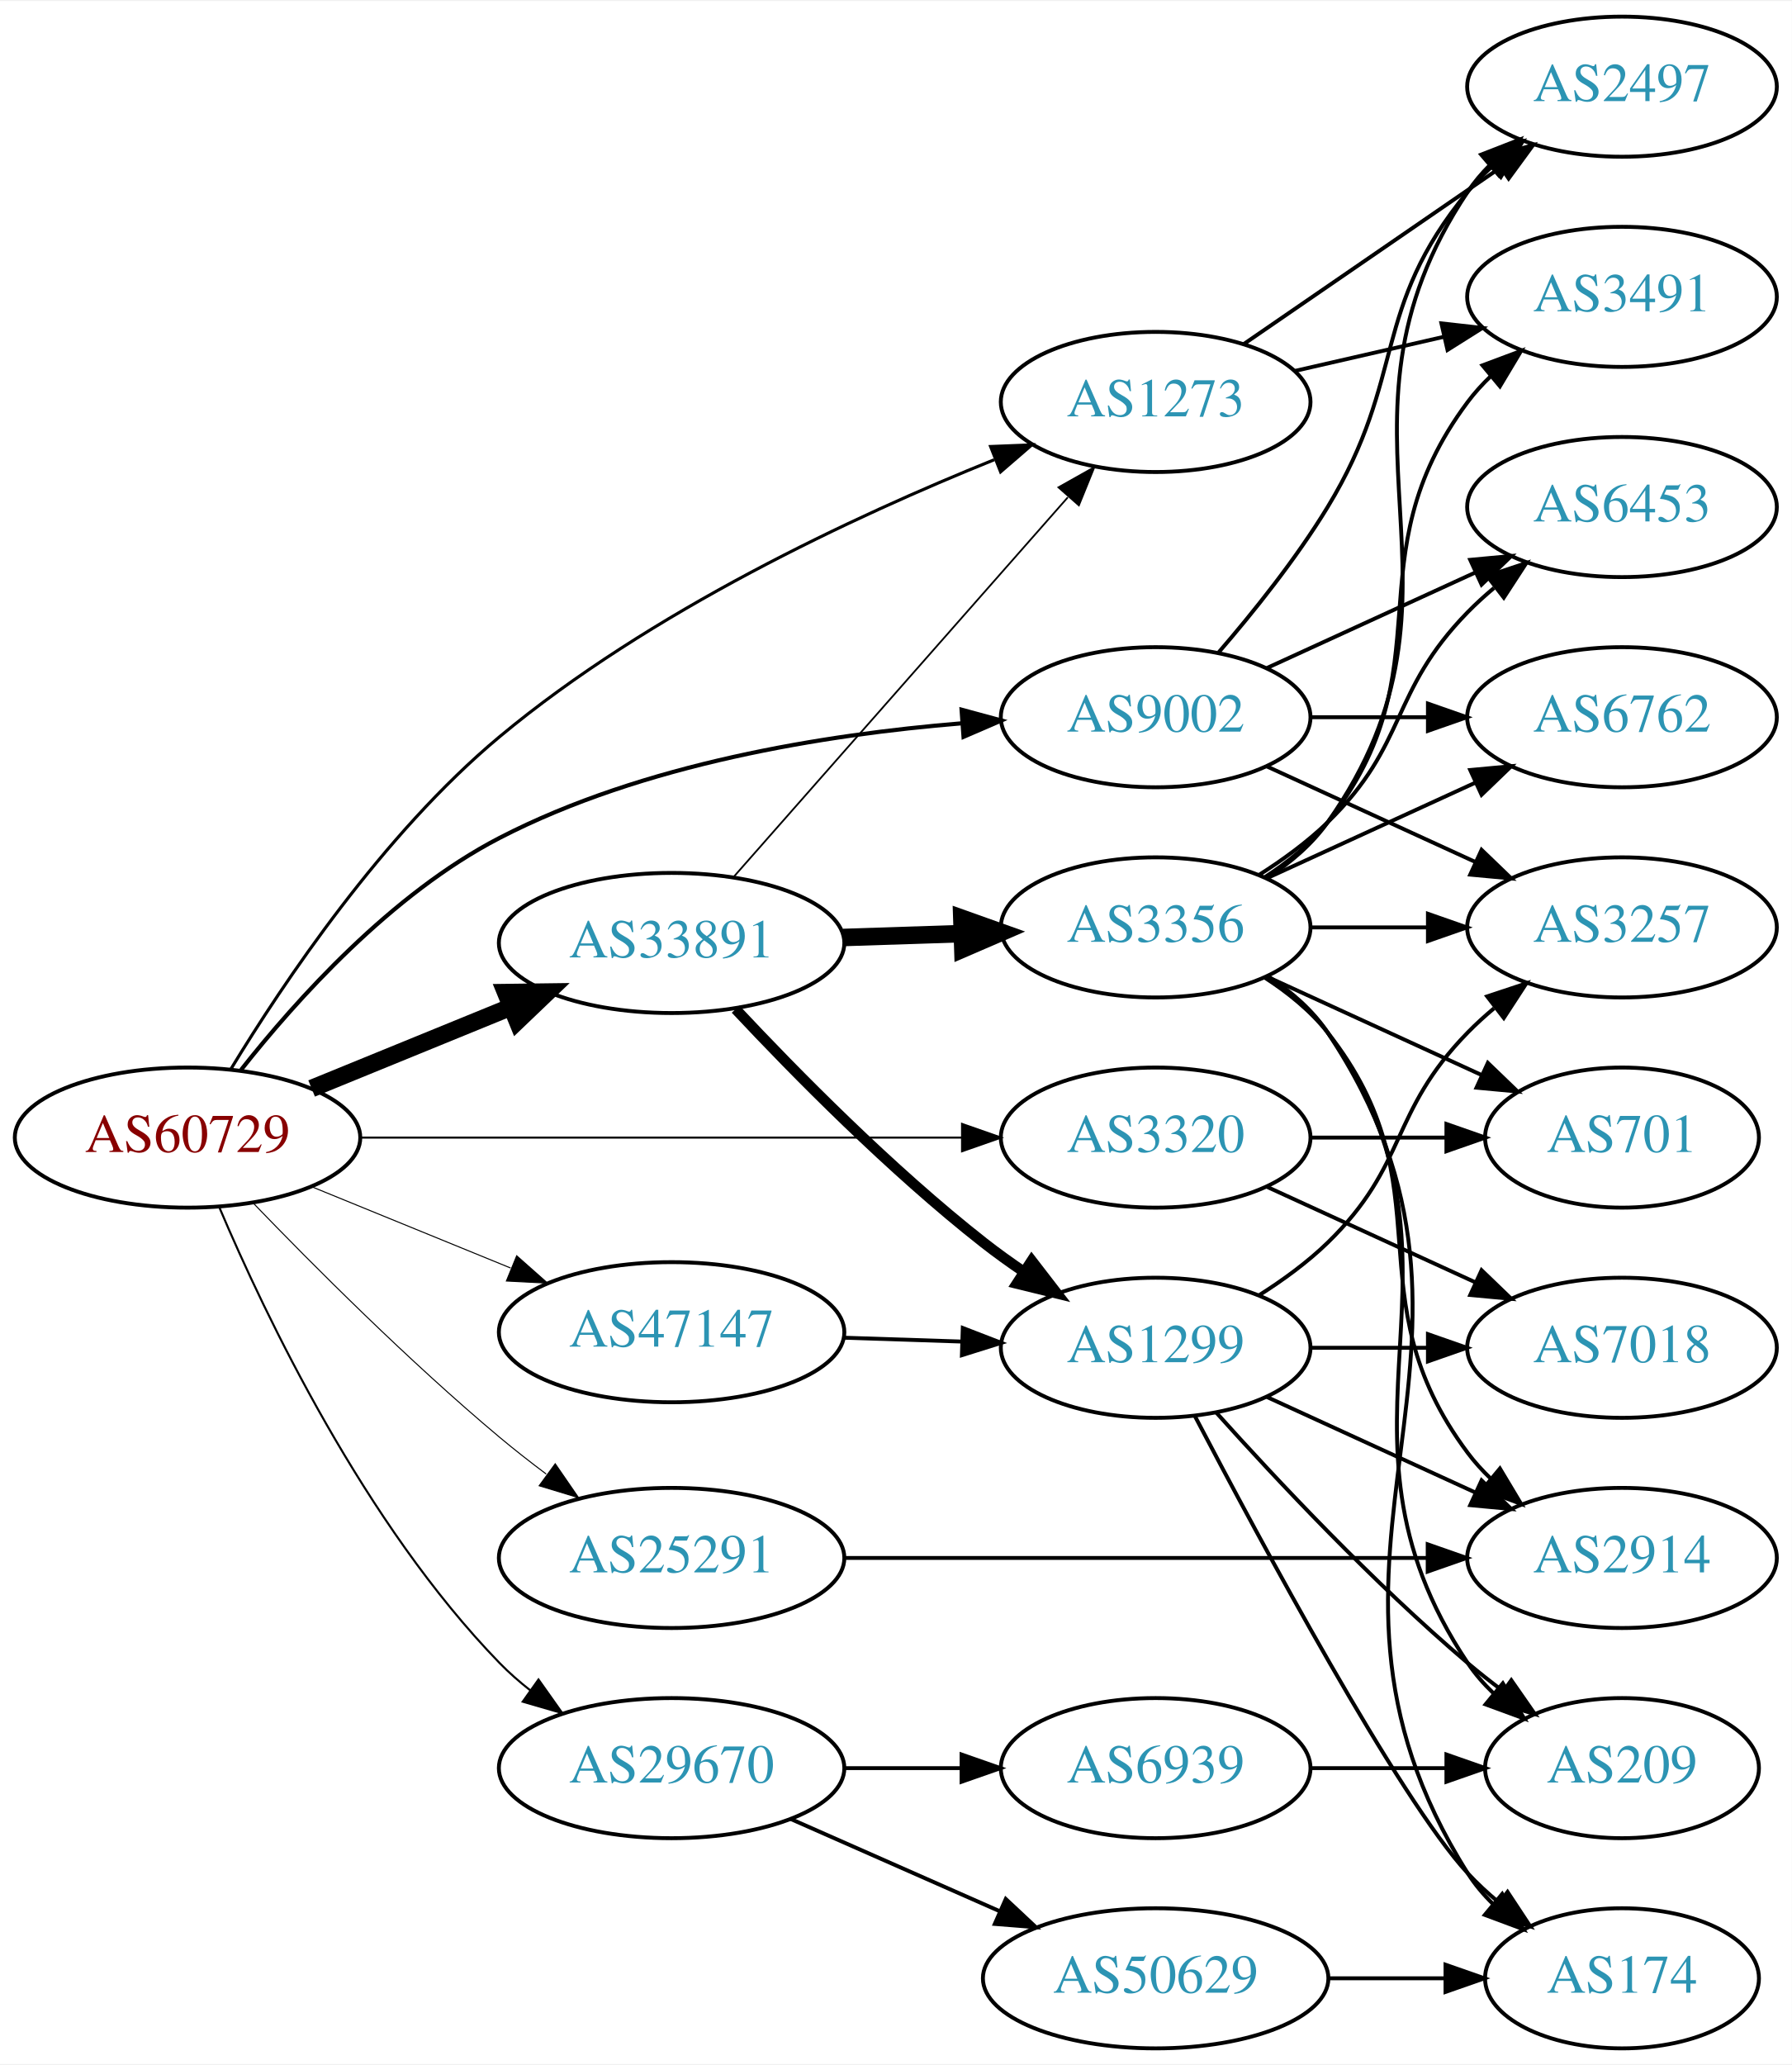
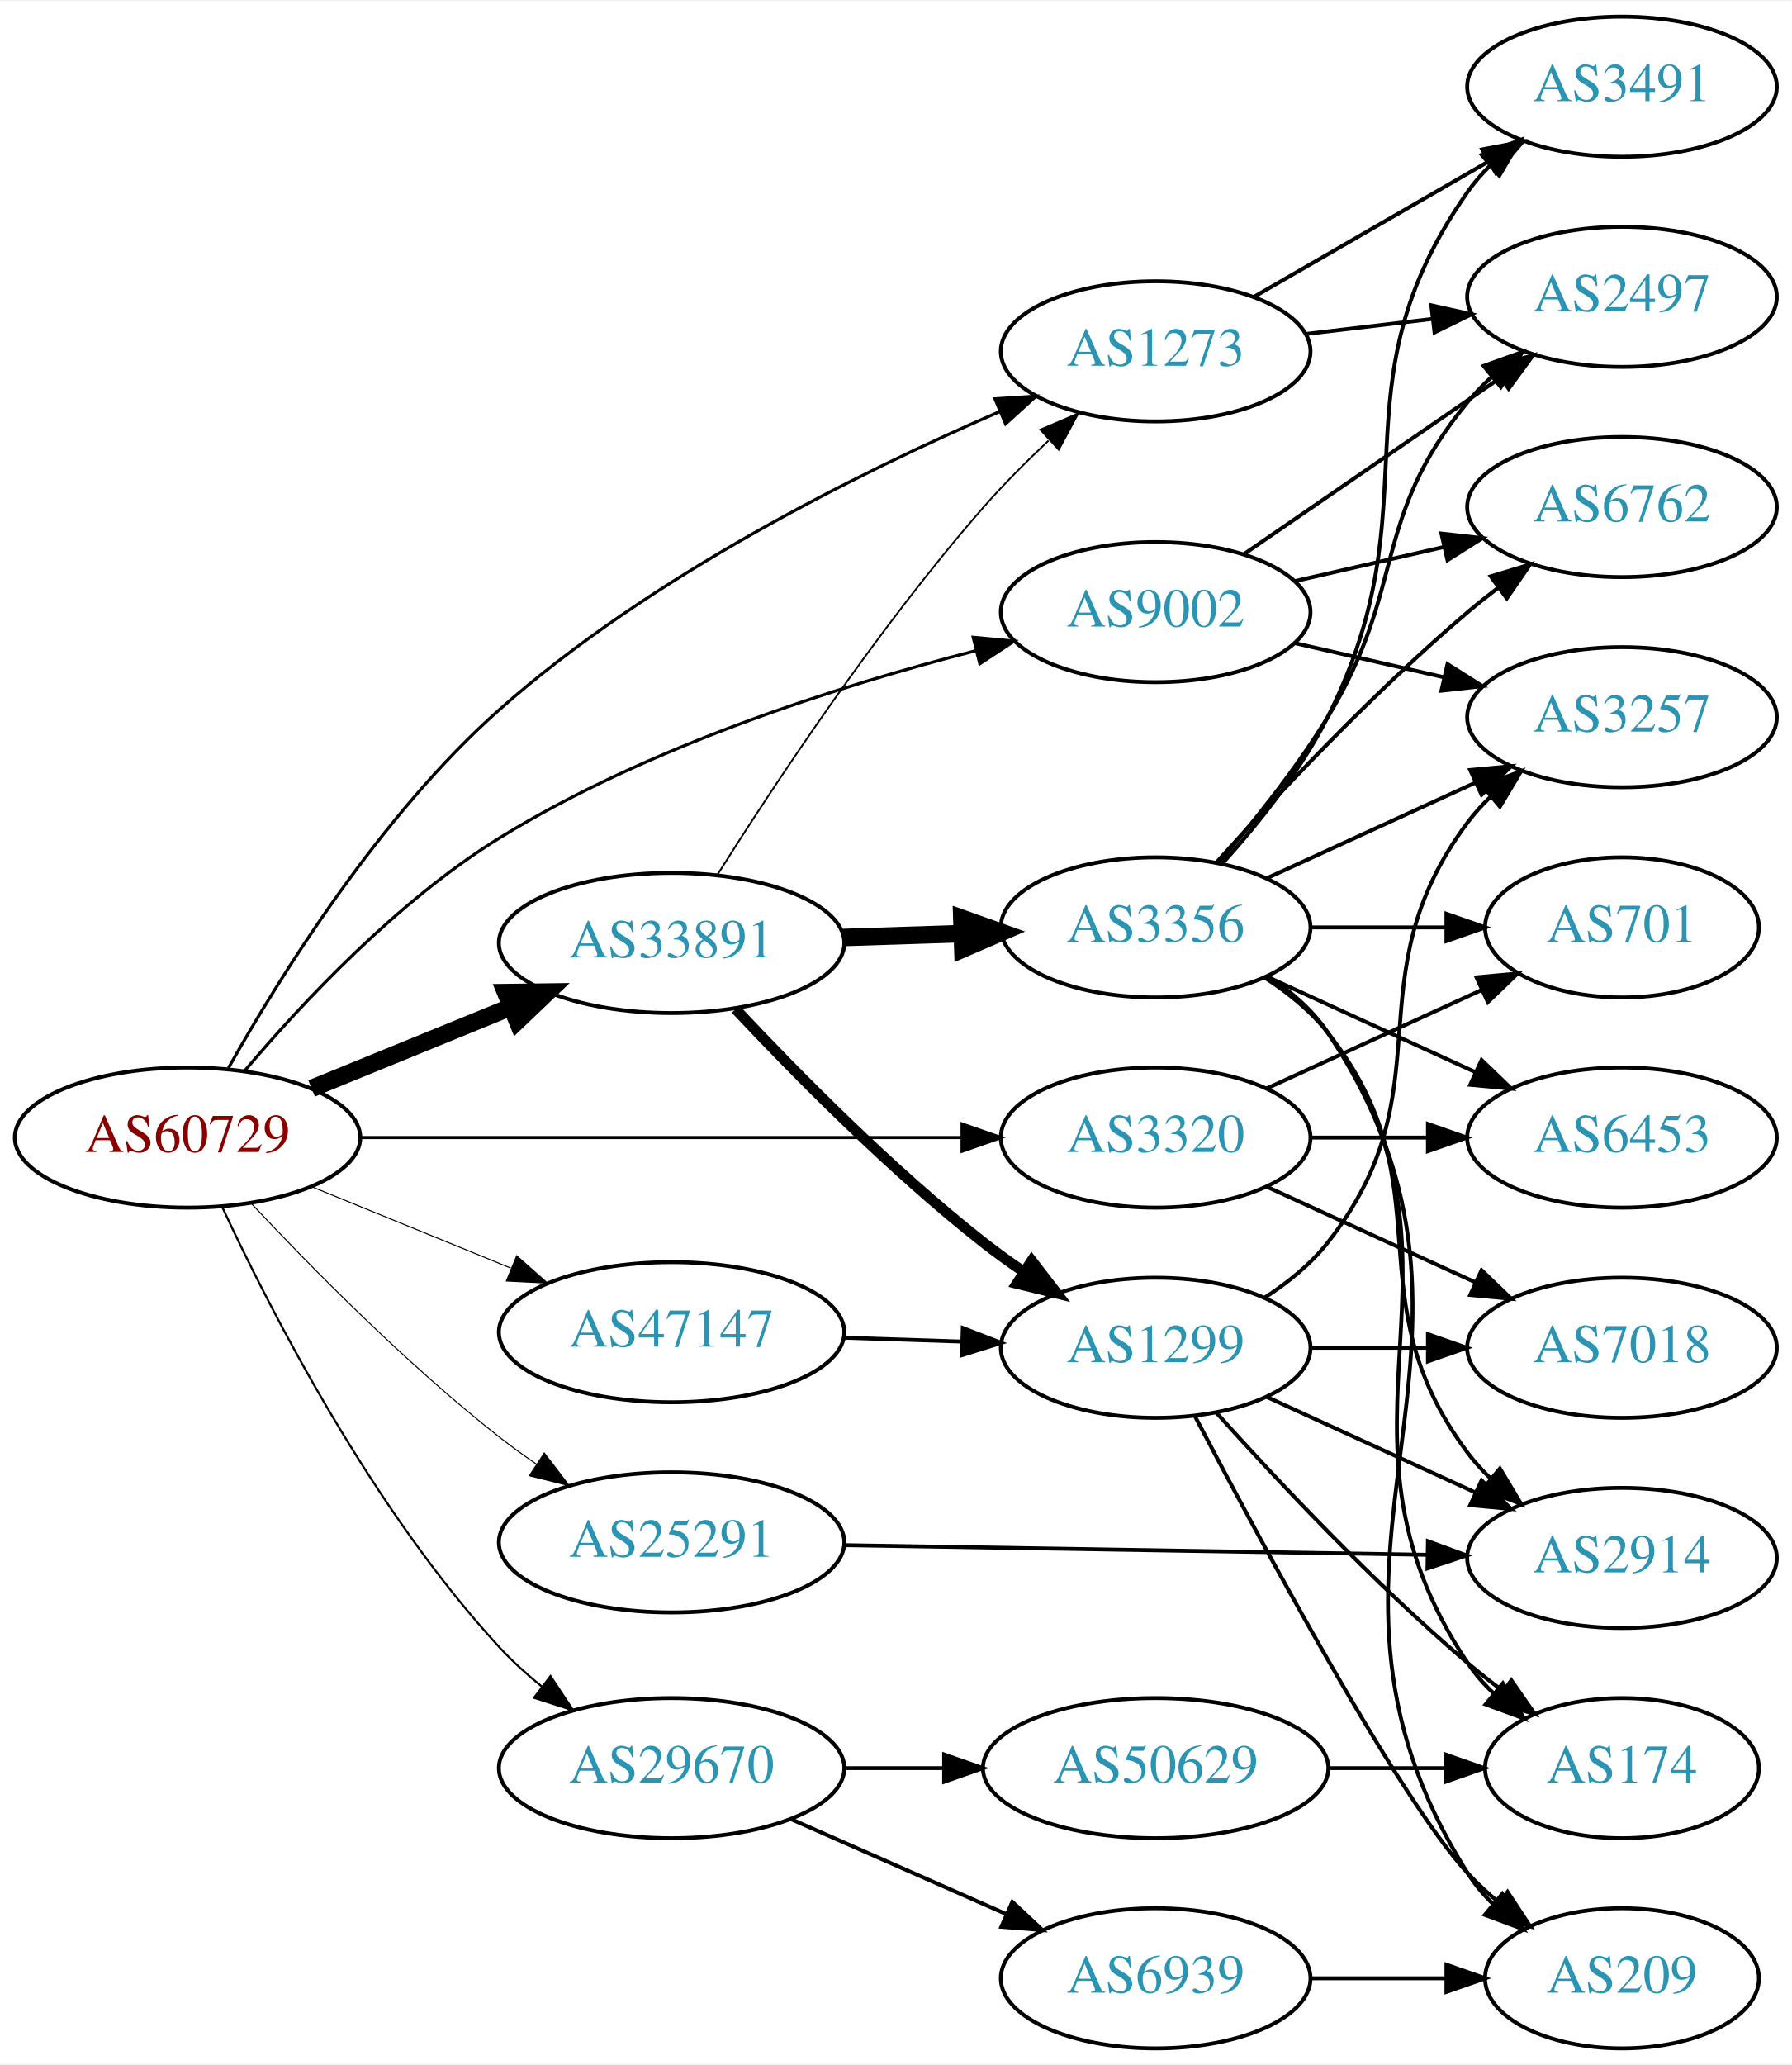
<svg xmlns="http://www.w3.org/2000/svg" xmlns:xlink="http://www.w3.org/1999/xlink" width="460pt" height="530pt" viewBox="0.00 0.00 460.47 530.00">
  <g id="graph0" class="graph" transform="scale(1 1) rotate(0) translate(4 526)">
    <polygon fill="white" stroke="none" points="-4,4 -4,-526 456.469,-526 456.469,4 -4,4" />
    <g id="node1" class="node">
      <g id="a_node1">
        <a xlink:href="/asn/60729" xlink:title="AS60729 ~ Zwiebelfreunde e.V. [AT]">
          <ellipse fill="#ffffff" stroke="black" cx="44.196" cy="-234" rx="44.393" ry="18" />
          <text text-anchor="middle" x="44.196" y="-230.3" font-family="Times,serif" font-size="14.00" fill="#880000">AS60729</text>
        </a>
      </g>
    </g>
    <g id="node2" class="node">
      <g id="a_node2">
        <a xlink:href="/asn/1273" xlink:title="AS1273 ~ Vodafone Group PLC [EU]">
-           <ellipse fill="#ffffff" stroke="black" cx="292.98" cy="-423" rx="39.794" ry="18" />
-           <text text-anchor="middle" x="292.98" y="-419.3" font-family="Times,serif" font-size="14.00" fill="#2c94b3">AS1273</text>
+           <ellipse fill="#ffffff" stroke="black" cx="292.98" cy="-436" rx="39.794" ry="18" />
+           <text text-anchor="middle" x="292.98" y="-432.3" font-family="Times,serif" font-size="14.00" fill="#2c94b3">AS1273</text>
        </a>
      </g>
    </g>
    <g id="edge1" class="edge">
-       <path fill="none" stroke="black" stroke-width="0.794" d="M55.319,-251.583C68.785,-273.763 94.413,-312.019 124.392,-337 162.972,-369.148 215.57,-393.673 251.486,-408.152" />
-       <polygon fill="black" stroke="black" stroke-width="0.794" points="250.562,-411.55 261.148,-411.968 253.133,-405.04 250.562,-411.55" />
+       <path fill="none" stroke="black" stroke-width="0.794" d="M54.702,-251.872C67.868,-275.327 93.553,-316.709 124.392,-344 163.181,-378.325 216.955,-404.989 253.031,-420.577" />
+       <polygon fill="black" stroke="black" stroke-width="0.794" points="251.682,-423.806 262.255,-424.488 254.414,-417.362 251.682,-423.806" />
    </g>
    <g id="node3" class="node">
      <g id="a_node3">
        <a xlink:href="/asn/3320" xlink:title="AS3320 ~ DTAG [DE]">
          <ellipse fill="#ffffff" stroke="black" cx="292.98" cy="-234" rx="39.794" ry="18" />
          <text text-anchor="middle" x="292.98" y="-230.3" font-family="Times,serif" font-size="14.00" fill="#2c94b3">AS3320</text>
        </a>
      </g>
    </g>
    <g id="edge2" class="edge">
-       <path fill="none" stroke="black" stroke-width="0.529" d="M88.465,-234C131.684,-234 198.007,-234 243.103,-234" />
-       <polygon fill="black" stroke="black" stroke-width="0.529" points="243.233,-237.5 253.233,-234 243.233,-230.5 243.233,-237.5" />
+       <path fill="none" stroke="black" stroke-width="0.794" d="M88.465,-234C131.684,-234 198.007,-234 243.103,-234" />
+       <polygon fill="black" stroke="black" stroke-width="0.794" points="243.233,-237.5 253.233,-234 243.233,-230.5 243.233,-237.5" />
    </g>
    <g id="node4" class="node">
      <g id="a_node4">
        <a xlink:href="/asn/9002" xlink:title="AS9002 ~ RETN Limited [EU]">
-           <ellipse fill="#ffffff" stroke="black" cx="292.98" cy="-342" rx="39.794" ry="18" />
-           <text text-anchor="middle" x="292.98" y="-338.3" font-family="Times,serif" font-size="14.00" fill="#2c94b3">AS9002</text>
+           <ellipse fill="#ffffff" stroke="black" cx="292.98" cy="-369" rx="39.794" ry="18" />
+           <text text-anchor="middle" x="292.98" y="-365.3" font-family="Times,serif" font-size="14.00" fill="#2c94b3">AS9002</text>
        </a>
      </g>
    </g>
    <g id="edge3" class="edge">
-       <path fill="none" stroke="black" stroke-width="1.059" d="M57.964,-251.419C72.111,-269.354 96.625,-296.645 124.392,-311 161.313,-330.087 208.174,-337.561 242.95,-340.42" />
-       <polygon fill="black" stroke="black" stroke-width="1.059" points="243.105,-343.94 253.33,-341.166 243.607,-336.958 243.105,-343.94" />
+       <path fill="none" stroke="black" stroke-width="0.794" d="M58.961,-251.25C73.56,-268.523 98.107,-294.803 124.392,-311 162.562,-334.521 211.536,-350.051 246.671,-359.069" />
+       <polygon fill="black" stroke="black" stroke-width="0.794" points="246.098,-362.533 256.647,-361.551 247.788,-355.74 246.098,-362.533" />
    </g>
    <g id="node5" class="node">
      <g id="a_node5">
        <a xlink:href="/asn/25291" xlink:title="AS25291 ~ SysEleven GmbH [DE]">
-           <ellipse fill="#ffffff" stroke="black" cx="168.588" cy="-126" rx="44.393" ry="18" />
-           <text text-anchor="middle" x="168.588" y="-122.3" font-family="Times,serif" font-size="14.00" fill="#2c94b3">AS25291</text>
+           <ellipse fill="#ffffff" stroke="black" cx="168.588" cy="-130" rx="44.393" ry="18" />
+           <text text-anchor="middle" x="168.588" y="-126.3" font-family="Times,serif" font-size="14.00" fill="#2c94b3">AS25291</text>
        </a>
      </g>
    </g>
    <g id="edge4" class="edge">
-       <path fill="none" stroke="black" stroke-width="0.265" d="M60.913,-217.337C76.436,-201.22 101.158,-176.448 124.392,-157 128.175,-153.834 132.26,-150.639 136.357,-147.565" />
-       <polygon fill="black" stroke="black" stroke-width="0.265" points="138.683,-150.2 144.691,-141.473 134.552,-144.549 138.683,-150.2" />
+       <path fill="none" stroke="black" stroke-width="0.265" d="M60.645,-217.007C75.97,-200.645 100.549,-175.696 124.392,-157 127.35,-154.681 130.516,-152.387 133.74,-150.175" />
+       <polygon fill="black" stroke="black" stroke-width="0.265" points="135.87,-152.964 142.305,-144.547 132.026,-147.114 135.87,-152.964" />
    </g>
    <g id="node6" class="node">
      <g id="a_node6">
        <a xlink:href="/asn/29670" xlink:title="AS29670 ~ Individual Network Berlin e.V. [DE]">
          <ellipse fill="#ffffff" stroke="black" cx="168.588" cy="-72" rx="44.393" ry="18" />
          <text text-anchor="middle" x="168.588" y="-68.3" font-family="Times,serif" font-size="14.00" fill="#2c94b3">AS29670</text>
        </a>
      </g>
    </g>
    <g id="edge5" class="edge">
-       <path fill="none" stroke="black" stroke-width="0.529" d="M52.387,-216.025C64.153,-188.318 89.728,-134.652 124.392,-99 126.808,-96.515 129.497,-94.159 132.317,-91.949" />
-       <polygon fill="black" stroke="black" stroke-width="0.529" points="134.382,-94.775 140.502,-86.127 130.325,-89.071 134.382,-94.775" />
+       <path fill="none" stroke="black" stroke-width="0.529" d="M53.199,-215.953C65.672,-189.185 91.743,-138.326 124.392,-103 127.666,-99.458 131.402,-96.071 135.277,-92.922" />
+       <polygon fill="black" stroke="black" stroke-width="0.529" points="137.467,-95.654 143.319,-86.822 133.236,-90.077 137.467,-95.654" />
    </g>
    <g id="node7" class="node">
      <g id="a_node7">
        <a xlink:href="/asn/33891" xlink:title="AS33891 ~ CORE-BACKBONE GMBH GLOBAL NETWORK [DE]">
          <ellipse fill="#ffffff" stroke="black" cx="168.588" cy="-284" rx="44.393" ry="18" />
          <text text-anchor="middle" x="168.588" y="-280.3" font-family="Times,serif" font-size="14.00" fill="#2c94b3">AS33891</text>
        </a>
      </g>
    </g>
    <g id="edge6" class="edge">
      <path fill="none" stroke="black" stroke-width="4.5" d="M76.081,-246.617C91.591,-252.953 110.576,-260.709 127.225,-267.511" />
      <polygon fill="black" stroke="black" stroke-width="4.5" points="125.967,-271.25 136.713,-271.387 128.945,-263.96 125.967,-271.25" />
    </g>
    <g id="node8" class="node">
      <g id="a_node8">
        <a xlink:href="/asn/47147" xlink:title="AS47147 ~ ANEXIA Internetdienstleistungs GmbH [AT]">
          <ellipse fill="#ffffff" stroke="black" cx="168.588" cy="-184" rx="44.393" ry="18" />
          <text text-anchor="middle" x="168.588" y="-180.3" font-family="Times,serif" font-size="14.00" fill="#2c94b3">AS47147</text>
        </a>
      </g>
    </g>
    <g id="edge7" class="edge">
      <path fill="none" stroke="black" stroke-width="0.265" d="M76.081,-221.383C91.591,-215.047 110.576,-207.291 127.225,-200.489" />
      <polygon fill="black" stroke="black" stroke-width="0.265" points="128.78,-203.635 136.713,-196.613 126.132,-197.155 128.78,-203.635" />
    </g>
    <g id="node9" class="node">
      <g id="a_node9">
-         <a xlink:href="/asn/2497" xlink:title="AS2497 ~ Internet Initiative Japan Inc. [JP]">
+         <a xlink:href="/asn/3491" xlink:title="AS3491 ~ PCCW Global, Inc. [US]">
          <ellipse fill="#ffffff" stroke="black" cx="412.823" cy="-504" rx="39.794" ry="18" />
-           <text text-anchor="middle" x="412.823" y="-500.3" font-family="Times,serif" font-size="14.00" fill="#2c94b3">AS2497</text>
+           <text text-anchor="middle" x="412.823" y="-500.3" font-family="Times,serif" font-size="14.00" fill="#2c94b3">AS3491</text>
        </a>
      </g>
    </g>
    <g id="edge8" class="edge">
-       <path fill="none" stroke="black" d="M315.595,-437.857C334.083,-450.565 360.897,-468.995 381.526,-483.175" />
-       <polygon fill="black" stroke="black" points="379.723,-486.183 389.947,-488.963 383.688,-480.414 379.723,-486.183" />
+       <path fill="none" stroke="black" d="M318.112,-449.925C335.551,-459.988 359.325,-473.707 378.563,-484.808" />
+       <polygon fill="black" stroke="black" points="376.908,-487.893 387.319,-489.86 380.407,-481.83 376.908,-487.893" />
    </g>
    <g id="node10" class="node">
      <g id="a_node10">
-         <a xlink:href="/asn/3491" xlink:title="AS3491 ~ PCCW Global, Inc. [US]">
+         <a xlink:href="/asn/2497" xlink:title="AS2497 ~ Internet Initiative Japan Inc. [JP]">
          <ellipse fill="#ffffff" stroke="black" cx="412.823" cy="-450" rx="39.794" ry="18" />
-           <text text-anchor="middle" x="412.823" y="-446.3" font-family="Times,serif" font-size="14.00" fill="#2c94b3">AS3491</text>
+           <text text-anchor="middle" x="412.823" y="-446.3" font-family="Times,serif" font-size="14.00" fill="#2c94b3">AS2497</text>
        </a>
      </g>
    </g>
    <g id="edge9" class="edge">
-       <path fill="none" stroke="black" d="M328.7,-430.955C340.7,-433.704 354.32,-436.825 367.013,-439.733" />
-       <polygon fill="black" stroke="black" points="366.415,-443.187 376.945,-442.009 367.979,-436.364 366.415,-443.187" />
+       <path fill="none" stroke="black" d="M331.591,-440.468C341.902,-441.693 353.219,-443.038 364.019,-444.321" />
+       <polygon fill="black" stroke="black" points="363.823,-447.822 374.166,-445.526 364.649,-440.871 363.823,-447.822" />
    </g>
    <g id="node11" class="node">
      <g id="a_node11">
        <a xlink:href="/asn/701" xlink:title="AS701 ~ UUNET [US]">
-           <ellipse fill="#ffffff" stroke="black" cx="412.823" cy="-234" rx="35.194" ry="18" />
-           <text text-anchor="middle" x="412.823" y="-230.3" font-family="Times,serif" font-size="14.00" fill="#2c94b3">AS701</text>
+           <ellipse fill="#ffffff" stroke="black" cx="412.823" cy="-288" rx="35.194" ry="18" />
+           <text text-anchor="middle" x="412.823" y="-284.3" font-family="Times,serif" font-size="14.00" fill="#2c94b3">AS701</text>
        </a>
      </g>
    </g>
    <g id="edge10" class="edge">
-       <path fill="none" stroke="black" d="M332.893,-234C343.98,-234 356.139,-234 367.522,-234" />
-       <polygon fill="black" stroke="black" points="367.703,-237.5 377.703,-234 367.703,-230.5 367.703,-237.5" />
+       <path fill="none" stroke="black" d="M321.609,-246.661C338.025,-254.183 359.007,-263.798 376.604,-271.861" />
+       <polygon fill="black" stroke="black" points="375.432,-275.174 385.981,-276.158 378.348,-268.811 375.432,-275.174" />
    </g>
    <g id="node12" class="node">
      <g id="a_node12">
+         <a xlink:href="/asn/6453" xlink:title="AS6453 ~ TATA COMMUNICATIONS (AMERICA) INC [US]">
+           <ellipse fill="#ffffff" stroke="black" cx="412.823" cy="-234" rx="39.794" ry="18" />
+           <text text-anchor="middle" x="412.823" y="-230.3" font-family="Times,serif" font-size="14.00" fill="#2c94b3">AS6453</text>
+         </a>
+       </g>
+     </g>
+     <g id="edge11" class="edge">
+       <path fill="none" stroke="black" d="M332.893,-234C342.446,-234 352.796,-234 362.759,-234" />
+       <polygon fill="black" stroke="black" points="362.951,-237.5 372.951,-234 362.951,-230.5 362.951,-237.5" />
+     </g>
+     <g id="node13" class="node">
+       <g id="a_node13">
        <a xlink:href="/asn/7018" xlink:title="AS7018 ~ AT&amp;T Services, Inc. [US]">
          <ellipse fill="#ffffff" stroke="black" cx="412.823" cy="-180" rx="39.794" ry="18" />
          <text text-anchor="middle" x="412.823" y="-176.3" font-family="Times,serif" font-size="14.00" fill="#2c94b3">AS7018</text>
        </a>
      </g>
    </g>
-     <g id="edge11" class="edge">
+     <g id="edge12" class="edge">
      <path fill="none" stroke="black" d="M321.609,-221.339C337.566,-214.027 357.837,-204.739 375.119,-196.819" />
      <polygon fill="black" stroke="black" points="376.734,-199.929 384.367,-192.581 373.818,-193.565 376.734,-199.929" />
    </g>
-     <g id="edge15" class="edge">
-       <path fill="none" stroke="black" d="M309.178,-358.677C318.054,-368.949 329.066,-382.666 337.176,-396 357.649,-429.658 348.112,-446.606 373.176,-477 375.032,-479.25 377.119,-481.396 379.338,-483.424" />
-       <polygon fill="black" stroke="black" points="377.273,-486.256 387.242,-489.844 381.686,-480.823 377.273,-486.256" />
-     </g>
-     <g id="node13" class="node">
-       <g id="a_node13">
-         <a xlink:href="/asn/6453" xlink:title="AS6453 ~ TATA COMMUNICATIONS (AMERICA) INC [US]">
-           <ellipse fill="#ffffff" stroke="black" cx="412.823" cy="-396" rx="39.794" ry="18" />
-           <text text-anchor="middle" x="412.823" y="-392.3" font-family="Times,serif" font-size="14.00" fill="#2c94b3">AS6453</text>
-         </a>
-       </g>
-     </g>
-     <g id="edge12" class="edge">
-       <path fill="none" stroke="black" d="M321.609,-354.661C337.566,-361.973 357.837,-371.261 375.119,-379.181" />
-       <polygon fill="black" stroke="black" points="373.818,-382.435 384.367,-383.419 376.734,-376.071 373.818,-382.435" />
+     <g id="edge14" class="edge">
+       <path fill="none" stroke="black" d="M315.595,-383.857C334.083,-396.565 360.897,-414.995 381.526,-429.175" />
+       <polygon fill="black" stroke="black" points="379.723,-432.183 389.947,-434.963 383.688,-426.414 379.723,-432.183" />
    </g>
    <g id="node14" class="node">
      <g id="a_node14">
-         <a xlink:href="/asn/3257" xlink:title="AS3257 ~ GTT [DE]">
-           <ellipse fill="#ffffff" stroke="black" cx="412.823" cy="-288" rx="39.794" ry="18" />
-           <text text-anchor="middle" x="412.823" y="-284.3" font-family="Times,serif" font-size="14.00" fill="#2c94b3">AS3257</text>
+         <a xlink:href="/asn/6762" xlink:title="AS6762 ~ TELECOM ITALIA SPARKLE S.p.A. [IT]">
+           <ellipse fill="#ffffff" stroke="black" cx="412.823" cy="-396" rx="39.794" ry="18" />
+           <text text-anchor="middle" x="412.823" y="-392.3" font-family="Times,serif" font-size="14.00" fill="#2c94b3">AS6762</text>
        </a>
      </g>
    </g>
    <g id="edge13" class="edge">
-       <path fill="none" stroke="black" d="M321.609,-329.339C337.566,-322.027 357.837,-312.739 375.119,-304.819" />
-       <polygon fill="black" stroke="black" points="376.734,-307.929 384.367,-300.581 373.818,-301.565 376.734,-307.929" />
+       <path fill="none" stroke="black" d="M328.7,-376.955C340.7,-379.704 354.32,-382.825 367.013,-385.733" />
+       <polygon fill="black" stroke="black" points="366.415,-389.187 376.945,-388.009 367.979,-382.364 366.415,-389.187" />
    </g>
    <g id="node15" class="node">
      <g id="a_node15">
-         <a xlink:href="/asn/6762" xlink:title="AS6762 ~ TELECOM ITALIA SPARKLE S.p.A. [IT]">
+         <a xlink:href="/asn/3257" xlink:title="AS3257 ~ GTT [DE]">
          <ellipse fill="#ffffff" stroke="black" cx="412.823" cy="-342" rx="39.794" ry="18" />
-           <text text-anchor="middle" x="412.823" y="-338.3" font-family="Times,serif" font-size="14.00" fill="#2c94b3">AS6762</text>
-         </a>
-       </g>
-     </g>
-     <g id="edge14" class="edge">
-       <path fill="none" stroke="black" d="M332.893,-342C342.446,-342 352.796,-342 362.759,-342" />
-       <polygon fill="black" stroke="black" points="362.951,-345.5 372.951,-342 362.951,-338.5 362.951,-345.5" />
+           <text text-anchor="middle" x="412.823" y="-338.3" font-family="Times,serif" font-size="14.00" fill="#2c94b3">AS3257</text>
+         </a>
+       </g>
+     </g>
+     <g id="edge15" class="edge">
+       <path fill="none" stroke="black" d="M328.7,-361.045C340.7,-358.296 354.32,-355.175 367.013,-352.267" />
+       <polygon fill="black" stroke="black" points="367.979,-355.636 376.945,-349.991 366.415,-348.813 367.979,-355.636" />
    </g>
    <g id="node16" class="node">
      <g id="a_node16">
        <a xlink:href="/asn/2914" xlink:title="AS2914 ~ NTT America, Inc. [US]">
          <ellipse fill="#ffffff" stroke="black" cx="412.823" cy="-126" rx="39.794" ry="18" />
          <text text-anchor="middle" x="412.823" y="-122.3" font-family="Times,serif" font-size="14.00" fill="#2c94b3">AS2914</text>
        </a>
      </g>
    </g>
    <g id="edge16" class="edge">
-       <path fill="none" stroke="black" d="M212.895,-126C254.974,-126 318.782,-126 362.727,-126" />
-       <polygon fill="black" stroke="black" points="362.891,-129.5 372.891,-126 362.891,-122.5 362.891,-129.5" />
+       <path fill="none" stroke="black" d="M212.895,-129.285C254.974,-128.59 318.782,-127.536 362.727,-126.811" />
+       <polygon fill="black" stroke="black" points="362.95,-130.308 372.891,-126.643 362.835,-123.309 362.95,-130.308" />
    </g>
    <g id="node17" class="node">
      <g id="a_node17">
-         <a xlink:href="/asn/50629" xlink:title="AS50629 ~ LWLcom GmbH [DE]">
-           <ellipse fill="#ffffff" stroke="black" cx="292.98" cy="-18" rx="44.393" ry="18" />
-           <text text-anchor="middle" x="292.98" y="-14.3" font-family="Times,serif" font-size="14.00" fill="#2c94b3">AS50629</text>
+         <a xlink:href="/asn/6939" xlink:title="AS6939 ~ Hurricane Electric LLC [US]">
+           <ellipse fill="#ffffff" stroke="black" cx="292.98" cy="-18" rx="39.794" ry="18" />
+           <text text-anchor="middle" x="292.98" y="-14.3" font-family="Times,serif" font-size="14.00" fill="#2c94b3">AS6939</text>
        </a>
      </g>
    </g>
    <g id="edge17" class="edge">
-       <path fill="none" stroke="black" d="M199.216,-58.928C215.333,-51.817 235.473,-42.931 252.865,-35.258" />
-       <polygon fill="black" stroke="black" points="254.465,-38.377 262.201,-31.139 251.639,-31.973 254.465,-38.377" />
+       <path fill="none" stroke="black" d="M199.216,-58.928C215.81,-51.606 236.67,-42.403 254.403,-34.579" />
+       <polygon fill="black" stroke="black" points="256.151,-37.634 263.887,-30.395 253.325,-31.23 256.151,-37.634" />
    </g>
    <g id="node18" class="node">
      <g id="a_node18">
-         <a xlink:href="/asn/6939" xlink:title="AS6939 ~ Hurricane Electric LLC [US]">
-           <ellipse fill="#ffffff" stroke="black" cx="292.98" cy="-72" rx="39.794" ry="18" />
-           <text text-anchor="middle" x="292.98" y="-68.3" font-family="Times,serif" font-size="14.00" fill="#2c94b3">AS6939</text>
+         <a xlink:href="/asn/50629" xlink:title="AS50629 ~ LWLcom GmbH [DE]">
+           <ellipse fill="#ffffff" stroke="black" cx="292.98" cy="-72" rx="44.393" ry="18" />
+           <text text-anchor="middle" x="292.98" y="-68.3" font-family="Times,serif" font-size="14.00" fill="#2c94b3">AS50629</text>
        </a>
      </g>
    </g>
    <g id="edge18" class="edge">
-       <path fill="none" stroke="black" d="M213.084,-72C222.773,-72 233.11,-72 243.002,-72" />
-       <polygon fill="black" stroke="black" points="243.105,-75.5 253.105,-72 243.105,-68.5 243.105,-75.5" />
+       <path fill="none" stroke="black" d="M213.084,-72C221.29,-72 229.961,-72 238.434,-72" />
+       <polygon fill="black" stroke="black" points="238.625,-75.5 248.625,-72 238.625,-68.5 238.625,-75.5" />
    </g>
    <g id="edge23" class="edge">
-       <path fill="none" stroke="black" stroke-width="0.45" d="M184.596,-301.044C206.092,-325.457 245.766,-370.515 270.407,-398.499" />
-       <polygon fill="black" stroke="black" stroke-width="0.45" points="267.997,-401.058 277.232,-406.251 273.251,-396.432 267.997,-401.058" />
+       <path fill="none" stroke="black" stroke-width="0.45" d="M180.353,-301.52C194.701,-324.295 221.473,-364.837 248.784,-396 253.879,-401.813 259.733,-407.682 265.454,-413.067" />
+       <polygon fill="black" stroke="black" stroke-width="0.45" points="263.349,-415.886 273.087,-420.059 268.077,-410.724 263.349,-415.886" />
    </g>
    <g id="node21" class="node">
      <g id="a_node21">
        <a xlink:href="/asn/3356" xlink:title="AS3356 ~ Level 3 Parent, LLC [US]">
          <ellipse fill="#ffffff" stroke="black" cx="292.98" cy="-288" rx="39.794" ry="18" />
          <text text-anchor="middle" x="292.98" y="-284.3" font-family="Times,serif" font-size="14.00" fill="#2c94b3">AS3356</text>
        </a>
      </g>
    </g>
    <g id="edge21" class="edge">
      <path fill="none" stroke="black" stroke-width="4.5" d="M212.739,-285.41C222.546,-285.731 233.033,-286.073 243.061,-286.401" />
      <polygon fill="black" stroke="black" stroke-width="4.5" points="243.173,-290.344 253.297,-286.736 243.431,-282.474 243.173,-290.344" />
    </g>
    <g id="node22" class="node">
      <g id="a_node22">
        <a xlink:href="/asn/1299" xlink:title="AS1299 ~ Telia Carrier [EU]">
          <ellipse fill="#ffffff" stroke="black" cx="292.98" cy="-180" rx="39.794" ry="18" />
          <text text-anchor="middle" x="292.98" y="-176.3" font-family="Times,serif" font-size="14.00" fill="#2c94b3">AS1299</text>
        </a>
      </g>
    </g>
    <g id="edge22" class="edge">
      <path fill="none" stroke="black" stroke-width="2.7" d="M185.038,-267.007C200.362,-250.645 224.941,-225.696 248.784,-207 252.073,-204.422 255.619,-201.875 259.215,-199.437" />
      <polygon fill="black" stroke="black" stroke-width="2.7" points="261.129,-202.367 267.601,-193.979 257.311,-196.5 261.129,-202.367" />
    </g>
    <g id="edge38" class="edge">
      <path fill="none" stroke="black" d="M212.739,-182.59C222.546,-182.269 233.033,-181.927 243.061,-181.599" />
      <polygon fill="black" stroke="black" points="243.416,-185.089 253.297,-181.264 243.188,-178.093 243.416,-185.089" />
    </g>
    <g id="node19" class="node">
      <g id="a_node19">
-         <a xlink:href="/asn/174" xlink:title="AS174 ~ Cogent Communications [US]">
+         <a xlink:href="/asn/209" xlink:title="AS209 ~ CenturyLink Communications, LLC [US]">
          <ellipse fill="#ffffff" stroke="black" cx="412.823" cy="-18" rx="35.194" ry="18" />
-           <text text-anchor="middle" x="412.823" y="-14.3" font-family="Times,serif" font-size="14.00" fill="#2c94b3">AS174</text>
+           <text text-anchor="middle" x="412.823" y="-14.3" font-family="Times,serif" font-size="14.00" fill="#2c94b3">AS209</text>
        </a>
      </g>
    </g>
    <g id="edge19" class="edge">
-       <path fill="none" stroke="black" d="M337.191,-18C347.04,-18 357.519,-18 367.416,-18" />
-       <polygon fill="black" stroke="black" points="367.468,-21.5 377.468,-18 367.468,-14.5 367.468,-21.5" />
+       <path fill="none" stroke="black" d="M332.893,-18C343.98,-18 356.139,-18 367.522,-18" />
+       <polygon fill="black" stroke="black" points="367.703,-21.5 377.703,-18 367.703,-14.5 367.703,-21.5" />
    </g>
    <g id="node20" class="node">
      <g id="a_node20">
-         <a xlink:href="/asn/209" xlink:title="AS209 ~ CenturyLink Communications, LLC [US]">
+         <a xlink:href="/asn/174" xlink:title="AS174 ~ Cogent Communications [US]">
          <ellipse fill="#ffffff" stroke="black" cx="412.823" cy="-72" rx="35.194" ry="18" />
-           <text text-anchor="middle" x="412.823" y="-68.3" font-family="Times,serif" font-size="14.00" fill="#2c94b3">AS209</text>
+           <text text-anchor="middle" x="412.823" y="-68.3" font-family="Times,serif" font-size="14.00" fill="#2c94b3">AS174</text>
        </a>
      </g>
    </g>
    <g id="edge20" class="edge">
-       <path fill="none" stroke="black" d="M332.893,-72C343.98,-72 356.139,-72 367.522,-72" />
-       <polygon fill="black" stroke="black" points="367.703,-75.5 377.703,-72 367.703,-68.5 367.703,-75.5" />
+       <path fill="none" stroke="black" d="M337.191,-72C347.04,-72 357.519,-72 367.416,-72" />
+       <polygon fill="black" stroke="black" points="367.468,-75.5 377.468,-72 367.468,-68.5 367.468,-75.5" />
+     </g>
+     <g id="edge31" class="edge">
+       <path fill="none" stroke="black" d="M310.383,-304.712C319.45,-314.783 330.249,-328.283 337.176,-342 365.169,-397.429 337.563,-426.131 373.176,-477 374.849,-479.389 376.804,-481.635 378.931,-483.733" />
+       <polygon fill="black" stroke="black" points="376.771,-486.49 386.664,-490.284 381.296,-481.149 376.771,-486.49" />
+     </g>
+     <g id="edge29" class="edge">
+       <path fill="none" stroke="black" d="M309.178,-304.677C318.054,-314.949 329.066,-328.666 337.176,-342 357.649,-375.658 348.112,-392.606 373.176,-423 375.032,-425.25 377.119,-427.396 379.338,-429.424" />
+       <polygon fill="black" stroke="black" points="377.273,-432.256 387.242,-435.844 381.686,-426.823 377.273,-432.256" />
    </g>
    <g id="edge24" class="edge">
-       <path fill="none" stroke="black" d="M321.814,-300.838C327.629,-304.661 333.194,-309.367 337.176,-315 379.756,-375.225 332.152,-415.706 373.176,-477 374.798,-479.423 376.717,-481.695 378.819,-483.81" />
-       <polygon fill="black" stroke="black" points="376.632,-486.546 386.504,-490.393 381.186,-481.229 376.632,-486.546" />
+       <path fill="none" stroke="black" d="M332.893,-288C343.98,-288 356.139,-288 367.522,-288" />
+       <polygon fill="black" stroke="black" points="367.703,-291.5 377.703,-288 367.703,-284.5 367.703,-291.5" />
    </g>
    <g id="edge28" class="edge">
-       <path fill="none" stroke="black" d="M320.952,-300.855C326.94,-304.72 332.8,-309.441 337.176,-315 368.475,-354.754 342.905,-382.458 373.176,-423 374.921,-425.336 376.928,-427.545 379.092,-429.617" />
-       <polygon fill="black" stroke="black" points="376.969,-432.405 386.892,-436.118 381.451,-427.027 376.969,-432.405" />
-     </g>
-     <g id="edge29" class="edge">
-       <path fill="none" stroke="black" d="M321.609,-275.339C338.025,-267.817 359.007,-258.202 376.604,-250.139" />
-       <polygon fill="black" stroke="black" points="378.348,-253.189 385.981,-245.842 375.432,-246.826 378.348,-253.189" />
+       <path fill="none" stroke="black" d="M321.609,-275.339C337.566,-268.027 357.837,-258.739 375.119,-250.819" />
+       <polygon fill="black" stroke="black" points="376.734,-253.929 384.367,-246.581 373.818,-247.565 376.734,-253.929" />
+     </g>
+     <g id="edge25" class="edge">
+       <path fill="none" stroke="black" d="M308.626,-304.725C323.927,-321.765 349.025,-348.523 373.176,-369 375.674,-371.117 378.334,-373.232 381.045,-375.293" />
+       <polygon fill="black" stroke="black" points="379.082,-378.194 389.222,-381.266 383.212,-372.541 379.082,-378.194" />
    </g>
    <g id="edge30" class="edge">
-       <path fill="none" stroke="black" d="M319.509,-301.462C325.672,-305.362 331.974,-309.948 337.176,-315 357.87,-335.094 353.004,-348.383 373.176,-369 375.269,-371.139 377.553,-373.218 379.929,-375.21" />
-       <polygon fill="black" stroke="black" points="378.173,-378.275 388.229,-381.611 382.448,-372.732 378.173,-378.275" />
-     </g>
-     <g id="edge32" class="edge">
-       <path fill="none" stroke="black" d="M332.893,-288C342.446,-288 352.796,-288 362.759,-288" />
-       <polygon fill="black" stroke="black" points="362.951,-291.5 372.951,-288 362.951,-284.5 362.951,-291.5" />
-     </g>
-     <g id="edge25" class="edge">
      <path fill="none" stroke="black" d="M321.609,-300.661C337.566,-307.973 357.837,-317.261 375.119,-325.181" />
      <polygon fill="black" stroke="black" points="373.818,-328.435 384.367,-329.419 376.734,-322.071 373.818,-328.435" />
    </g>
    <g id="edge26" class="edge">
      <path fill="none" stroke="black" d="M320.952,-275.145C326.94,-271.28 332.8,-266.559 337.176,-261 368.475,-221.246 342.905,-193.542 373.176,-153 374.921,-150.664 376.928,-148.455 379.092,-146.383" />
      <polygon fill="black" stroke="black" points="381.451,-148.973 386.892,-139.882 376.969,-143.595 381.451,-148.973" />
    </g>
    <g id="edge27" class="edge">
      <path fill="none" stroke="black" d="M322.035,-275.313C327.84,-271.485 333.346,-266.737 337.176,-261 391.215,-180.056 321.227,-127.3 373.176,-45 374.968,-42.162 377.176,-39.541 379.623,-37.14" />
      <polygon fill="black" stroke="black" points="382.041,-39.681 387.497,-30.598 377.568,-34.297 382.041,-39.681" />
    </g>
-     <g id="edge31" class="edge">
+     <g id="edge32" class="edge">
      <path fill="none" stroke="black" d="M321.814,-275.162C327.629,-271.339 333.194,-266.633 337.176,-261 379.756,-200.775 332.152,-160.294 373.176,-99 375.043,-96.211 377.303,-93.623 379.782,-91.243" />
      <polygon fill="black" stroke="black" points="382.2,-93.786 387.705,-84.734 377.757,-88.378 382.2,-93.786" />
    </g>
-     <g id="edge34" class="edge">
+     <g id="edge36" class="edge">
      <path fill="none" stroke="black" d="M332.893,-180C342.446,-180 352.796,-180 362.759,-180" />
      <polygon fill="black" stroke="black" points="362.951,-183.5 372.951,-180 362.951,-176.5 362.951,-183.5" />
    </g>
+     <g id="edge34" class="edge">
+       <path fill="none" stroke="black" d="M320.952,-192.855C326.94,-196.72 332.8,-201.441 337.176,-207 368.475,-246.754 342.905,-274.458 373.176,-315 374.921,-317.336 376.928,-319.545 379.092,-321.617" />
+       <polygon fill="black" stroke="black" points="376.969,-324.405 386.892,-328.118 381.451,-319.027 376.969,-324.405" />
+     </g>
    <g id="edge35" class="edge">
-       <path fill="none" stroke="black" d="M319.509,-193.462C325.672,-197.362 331.974,-201.948 337.176,-207 357.87,-227.094 353.004,-240.383 373.176,-261 375.269,-263.139 377.553,-265.218 379.929,-267.21" />
-       <polygon fill="black" stroke="black" points="378.173,-270.275 388.229,-273.611 382.448,-264.732 378.173,-270.275" />
-     </g>
-     <g id="edge33" class="edge">
      <path fill="none" stroke="black" d="M321.609,-167.339C337.566,-160.027 357.837,-150.739 375.119,-142.819" />
      <polygon fill="black" stroke="black" points="376.734,-145.929 384.367,-138.581 373.818,-139.565 376.734,-145.929" />
    </g>
-     <g id="edge36" class="edge">
+     <g id="edge37" class="edge">
      <path fill="none" stroke="black" d="M303.036,-162.499C319.779,-130.518 355.476,-64.162 373.176,-45 375.582,-42.396 378.28,-39.9 381.102,-37.551" />
      <polygon fill="black" stroke="black" points="383.412,-40.191 389.246,-31.347 379.17,-34.622 383.412,-40.191" />
    </g>
-     <g id="edge37" class="edge">
+     <g id="edge33" class="edge">
      <path fill="none" stroke="black" d="M308.626,-163.275C323.927,-146.235 349.025,-119.477 373.176,-99 376.029,-96.582 379.094,-94.167 382.205,-91.831" />
      <polygon fill="black" stroke="black" points="384.378,-94.578 390.433,-85.884 380.278,-88.905 384.378,-94.578" />
    </g>
  </g>
</svg>
